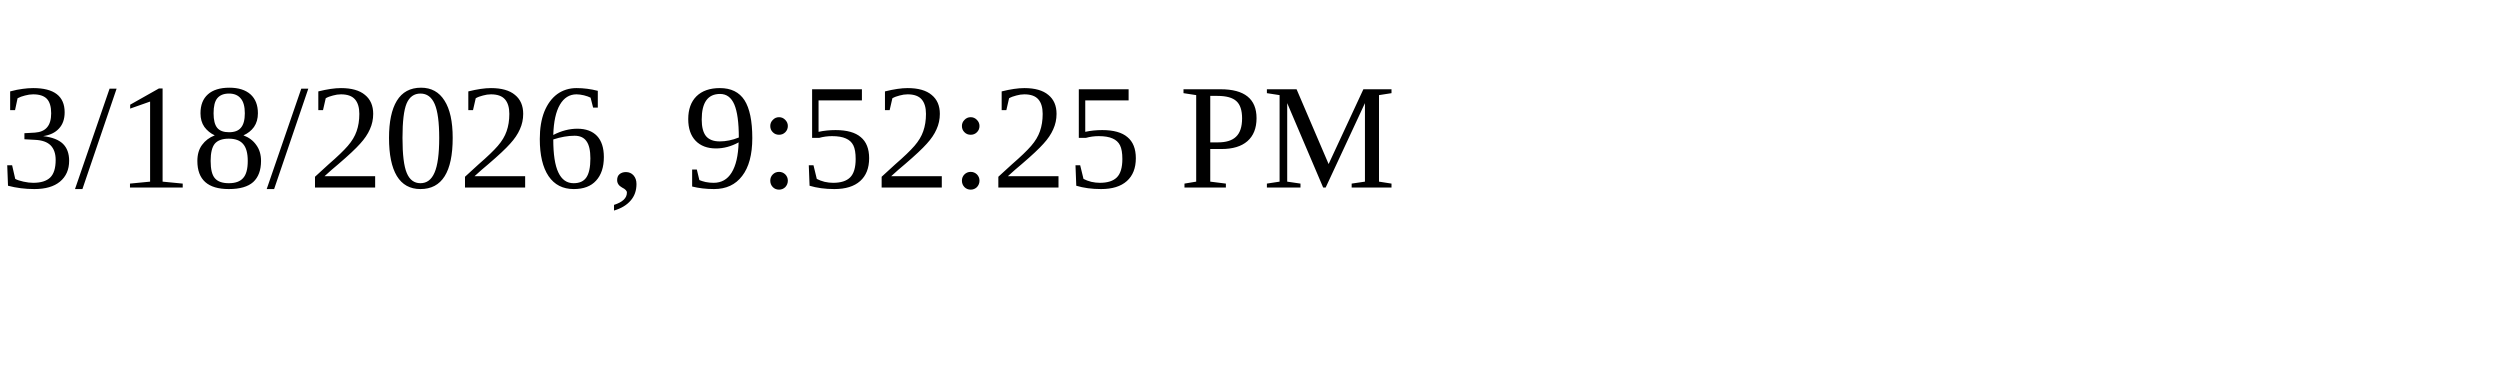
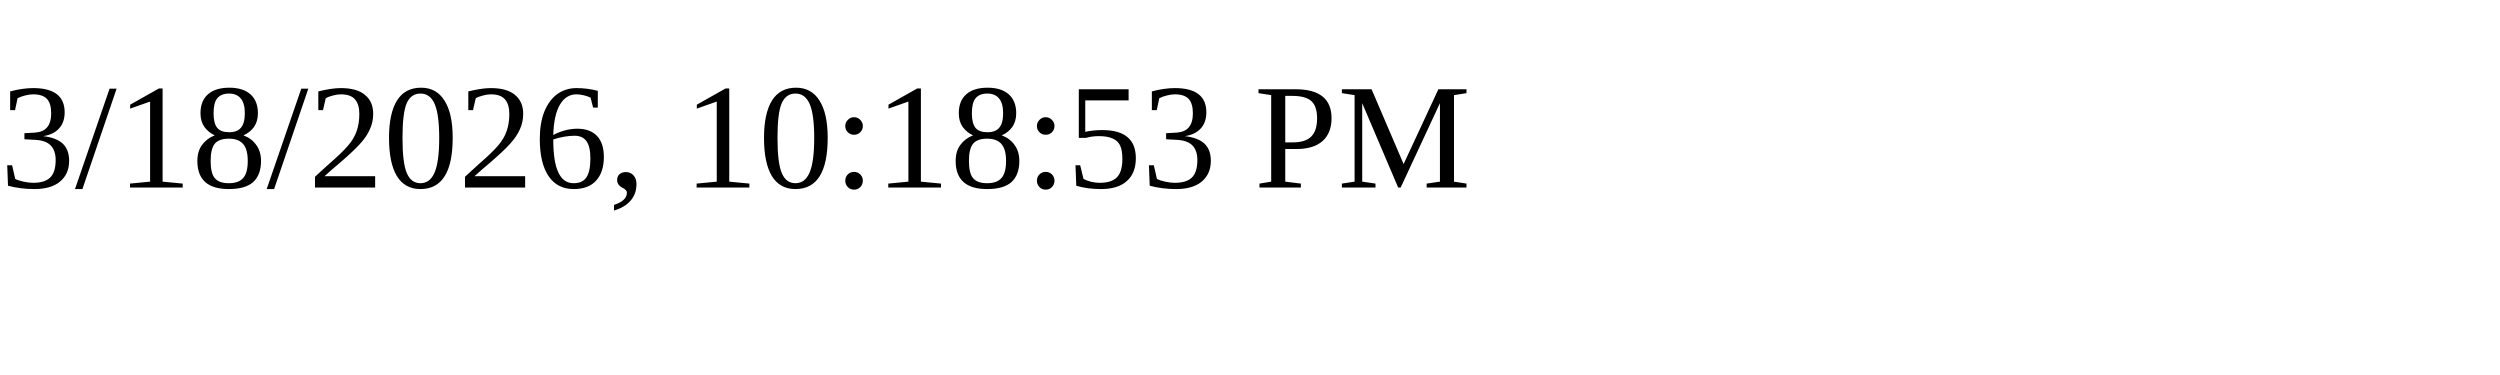
<svg xmlns="http://www.w3.org/2000/svg" height="30" width="200">
-   <text x="0" y="15">3/18/2026, 9:52:25 PM</text>
+   <text x="0" y="15">3/18/2026, 10:18:53 PM</text>
</svg>
